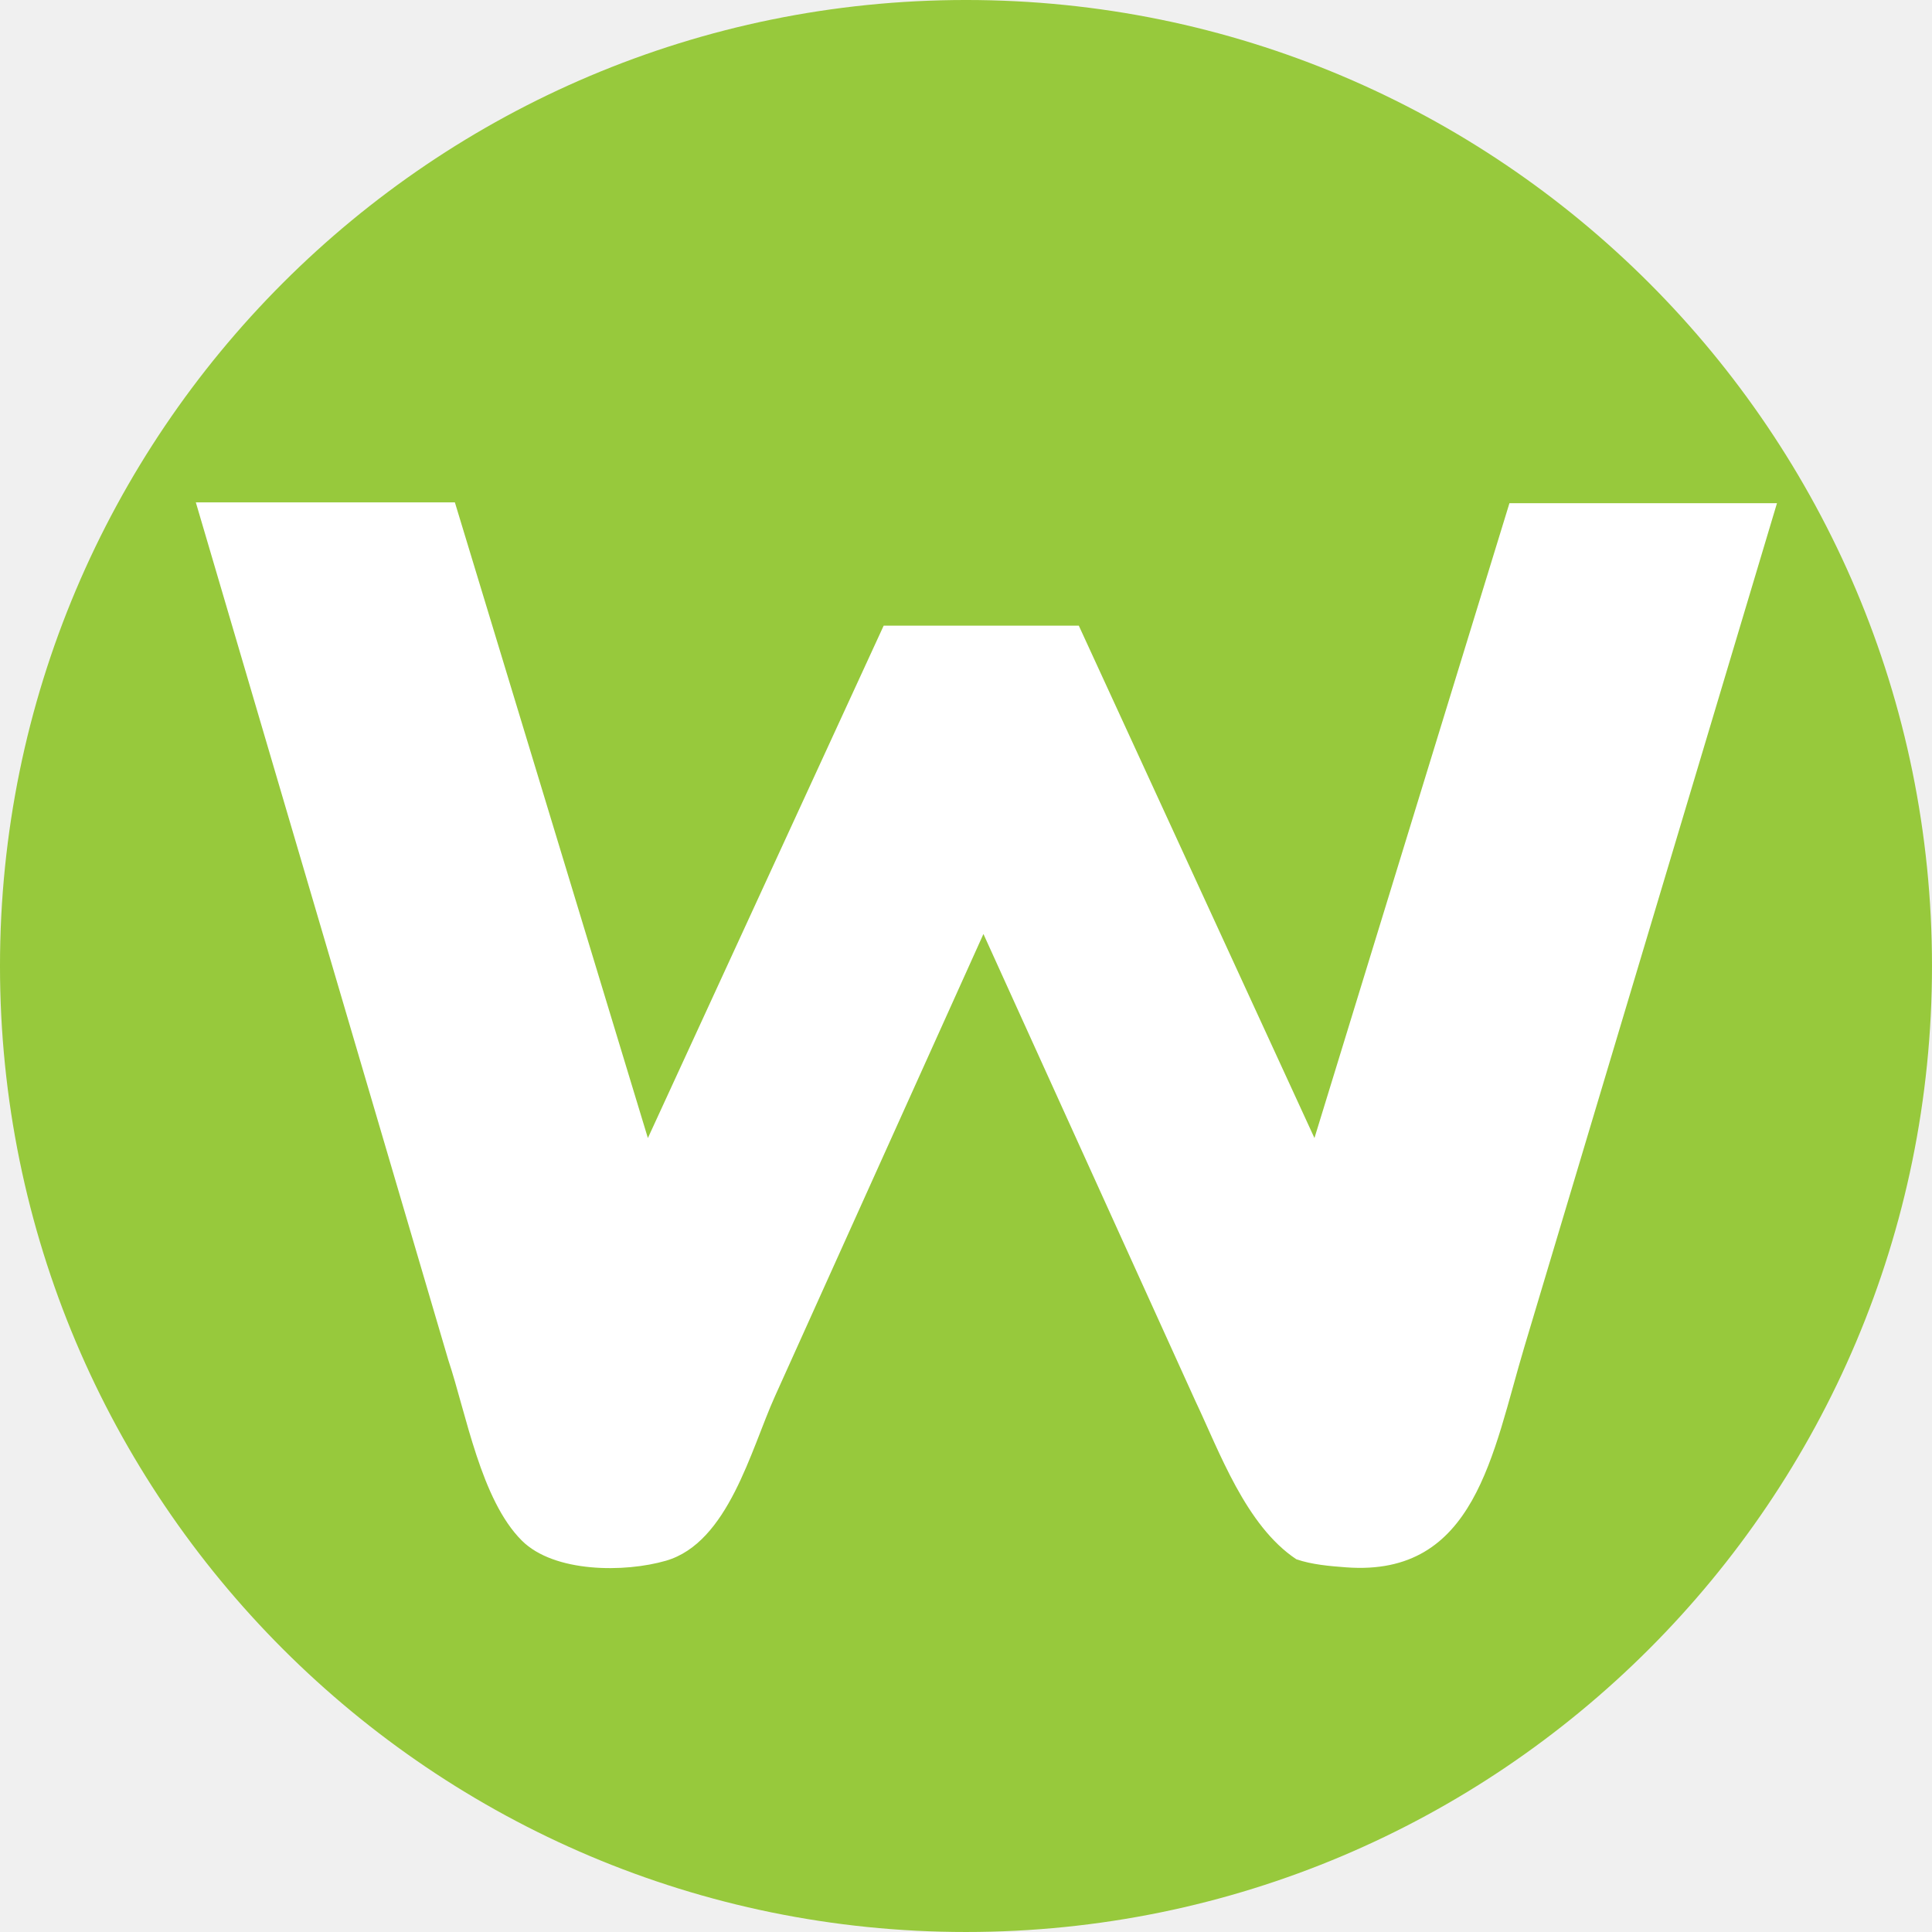
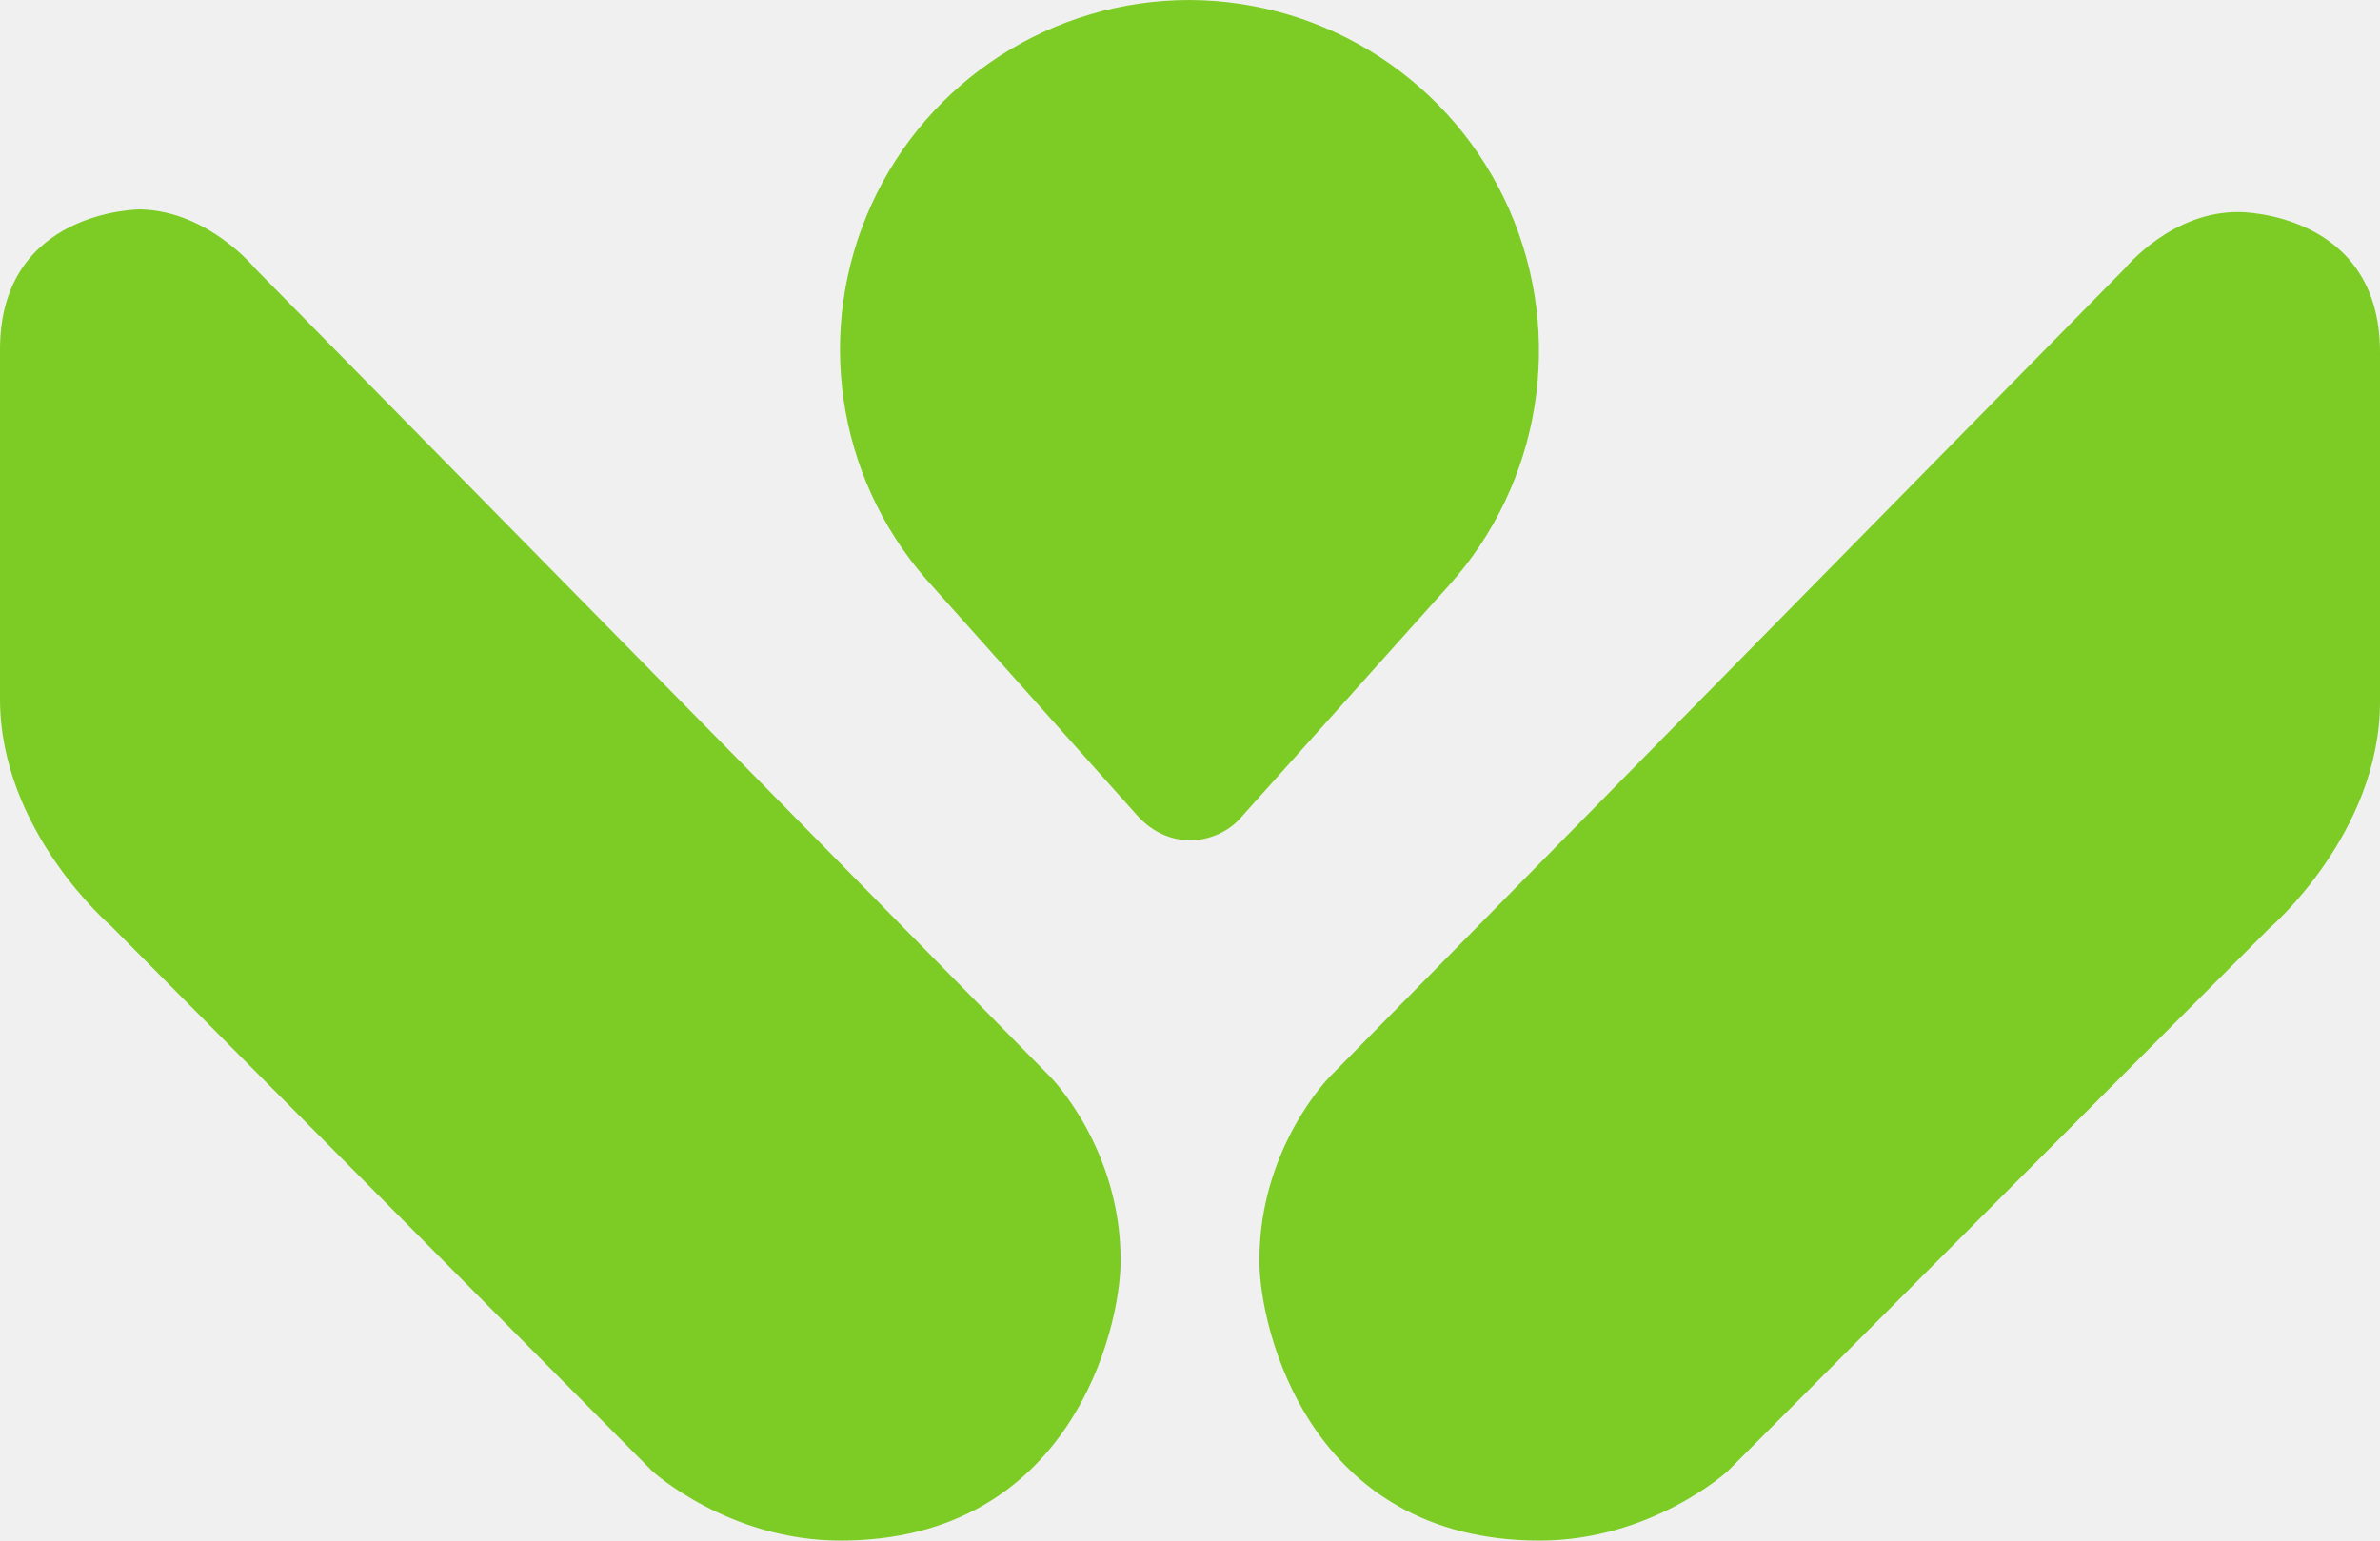
- <svg xmlns="http://www.w3.org/2000/svg" width="272.684" height="272.684">
-   <g transform="translate(-306.972 -8.736)">
-     <circle cx="443.313" cy="145.077" r="136.342" fill="#97c93c" />
-     <path d="M398.415 169.36l33.28-72.32h27.54l33.26 72.32 27.52-89.6h37.76L522.132 198.8c-4.504 15.043-6.879 32.515-25.157 31.152-2.294-.171-4.862-.384-7.04-1.142-7.14-4.744-10.87-15.237-14.243-22.33l-29.917-65.92-29.44 65.28c-3.386 7.507-6.573 20.621-15.36 23.175-5.817 1.69-15.774 1.712-20.344-2.832-5.78-5.747-7.852-17.89-10.376-25.463L334.612 79.643h36.562z" fill="#fff" />
-   </g>
+ <svg xmlns="http://www.w3.org/2000/svg" xml:space="preserve" viewBox="0 0 178.4 115.5">
+   <path fill="#7dcc26" d="m19.1 20.1 59.6 60.6S84 86 84 94.5c0 5.2-3.8 21-21 21-8.4 0-14.1-5.2-14.1-5.2L8.3 69.4S0 62.3 0 52.4V26.2c0-10.5 10.5-10.5 10.5-10.5 5.1.1 8.6 4.4 8.6 4.4zm140.2 0L99.7 80.7s-5.3 5.3-5.3 13.8c0 5.2 3.8 21 21 21 8.4 0 14.1-5.2 14.1-5.2l40.6-40.7s8.3-7.1 8.3-17V26.4c0-10.5-10.5-10.5-10.5-10.5-5.1-.1-8.6 4.2-8.6 4.2zM89.2 0a26.2 26.2 0 0 0-19.8 43.4l15.9 17.8c1 1.1 2.4 1.8 3.9 1.8s3-.7 3.9-1.8l15.5-17.3A26.3 26.3 0 0 0 89.2 0Z" />
</svg>
